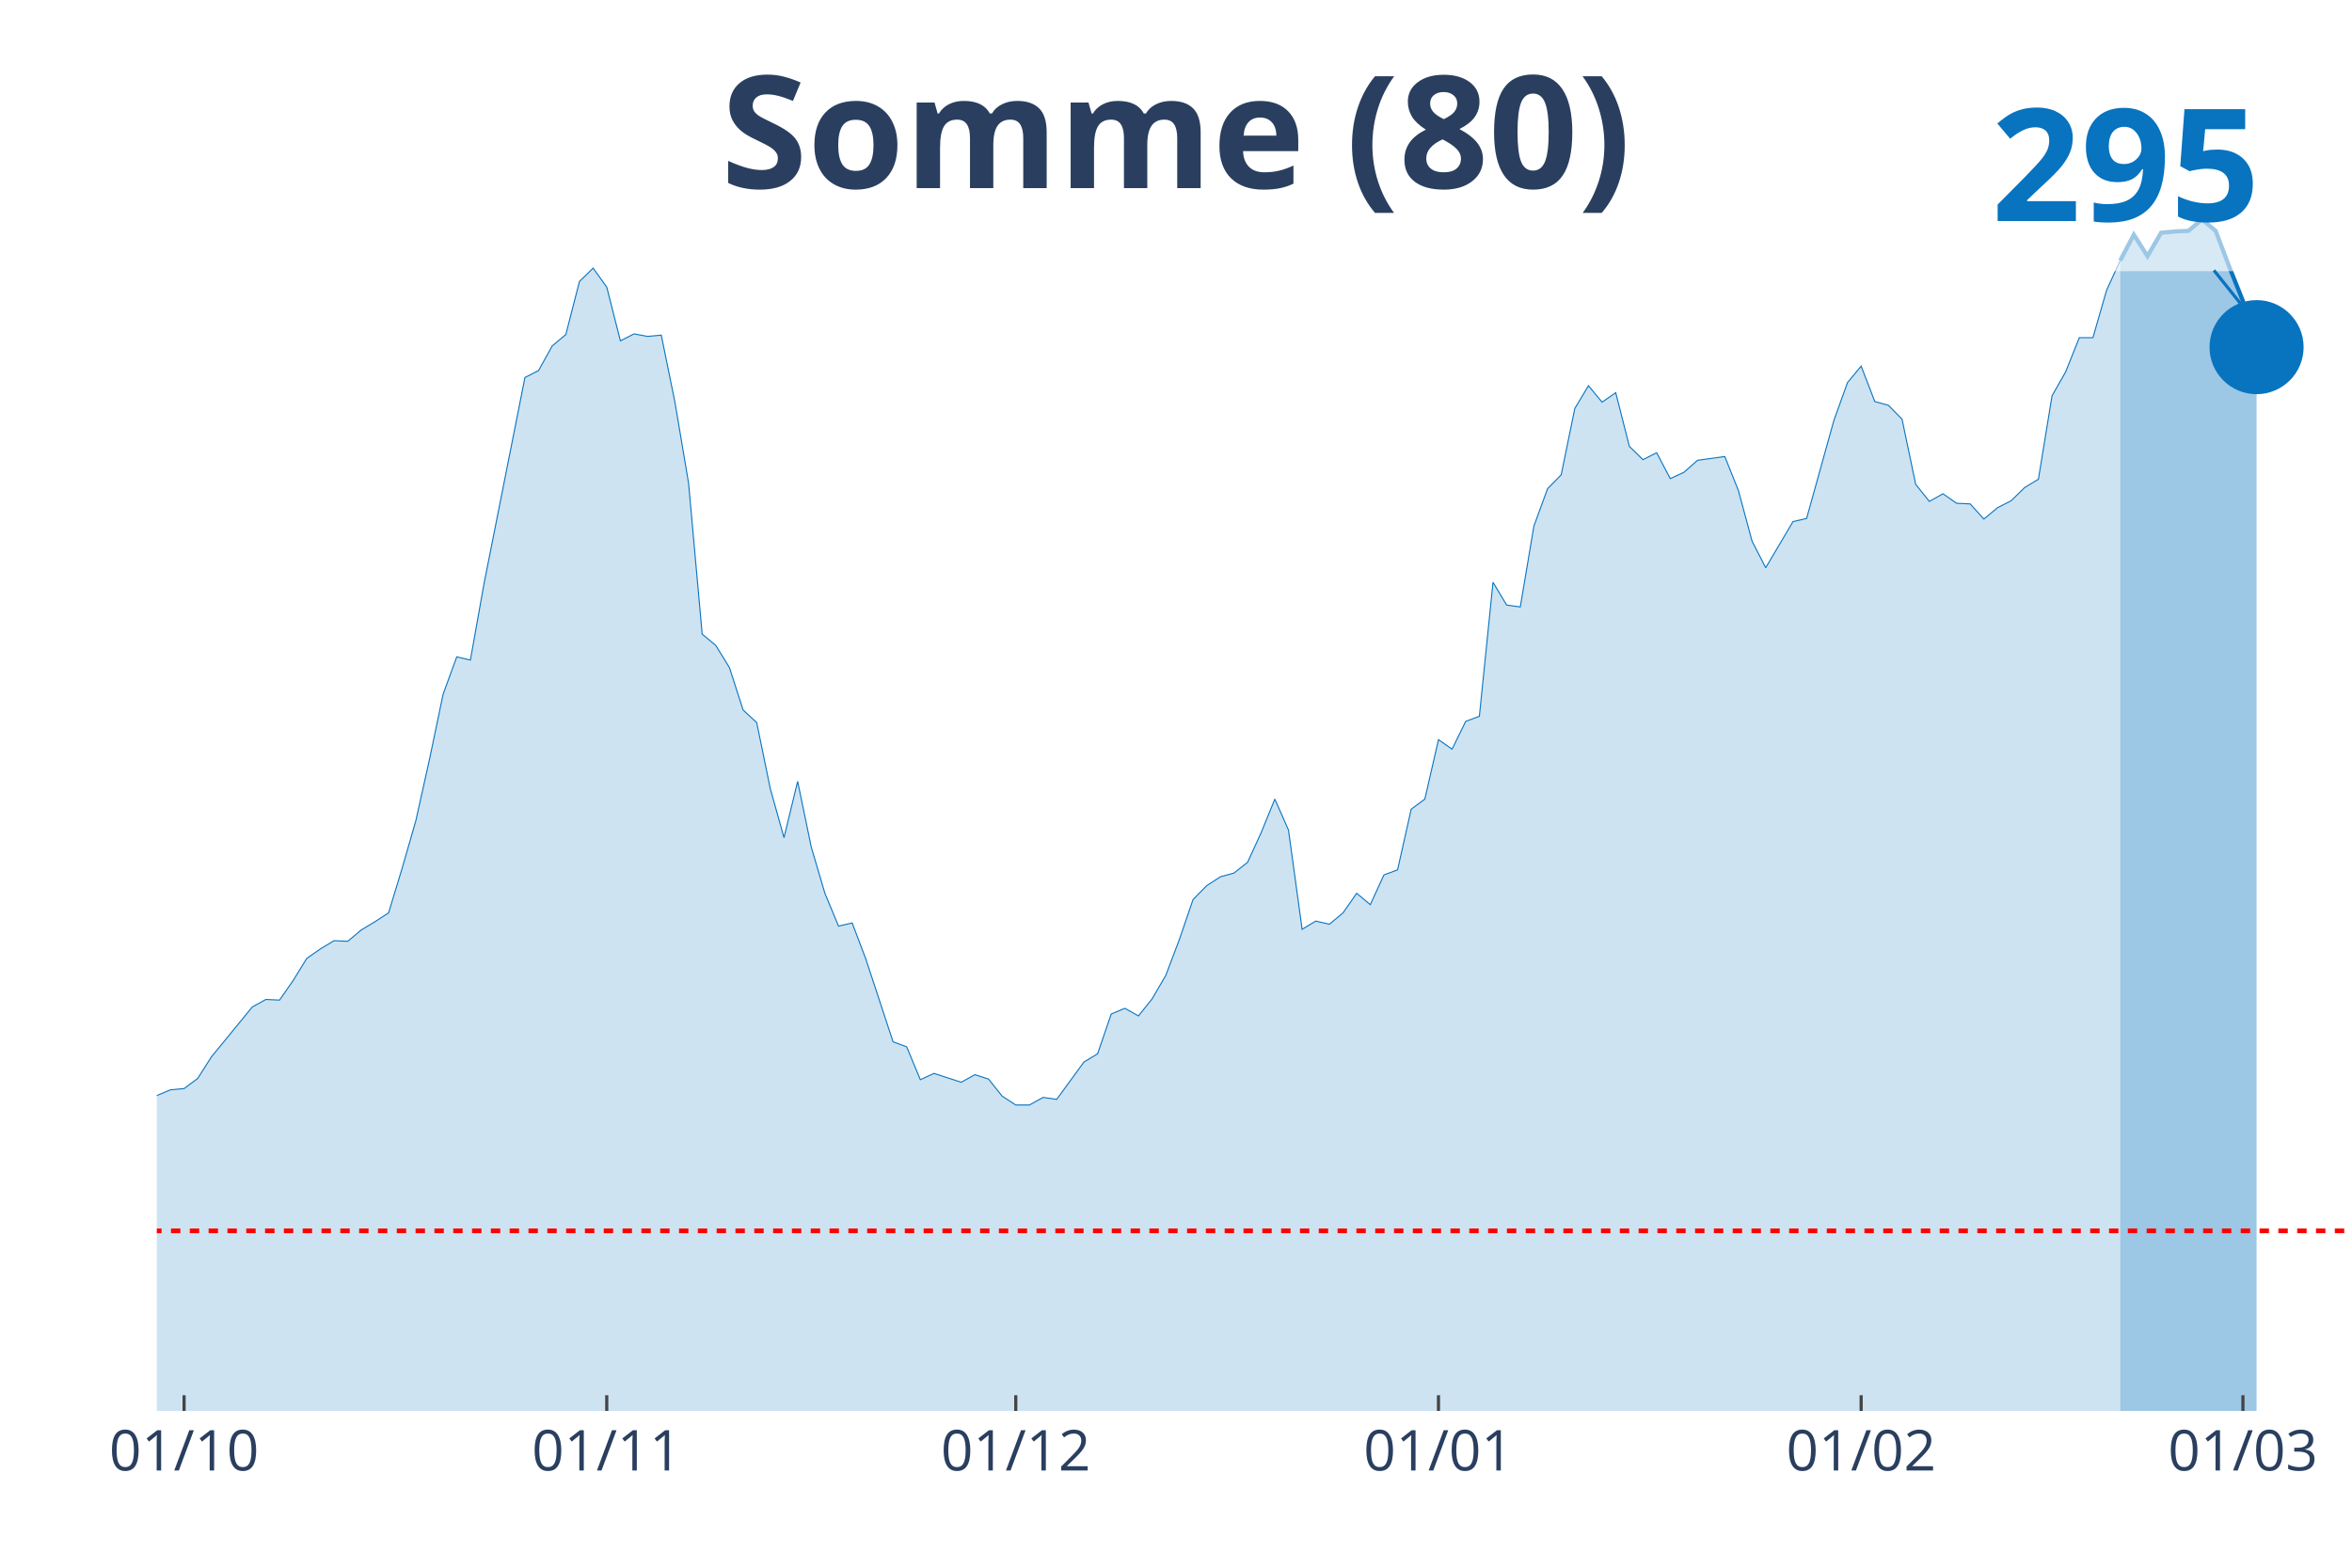
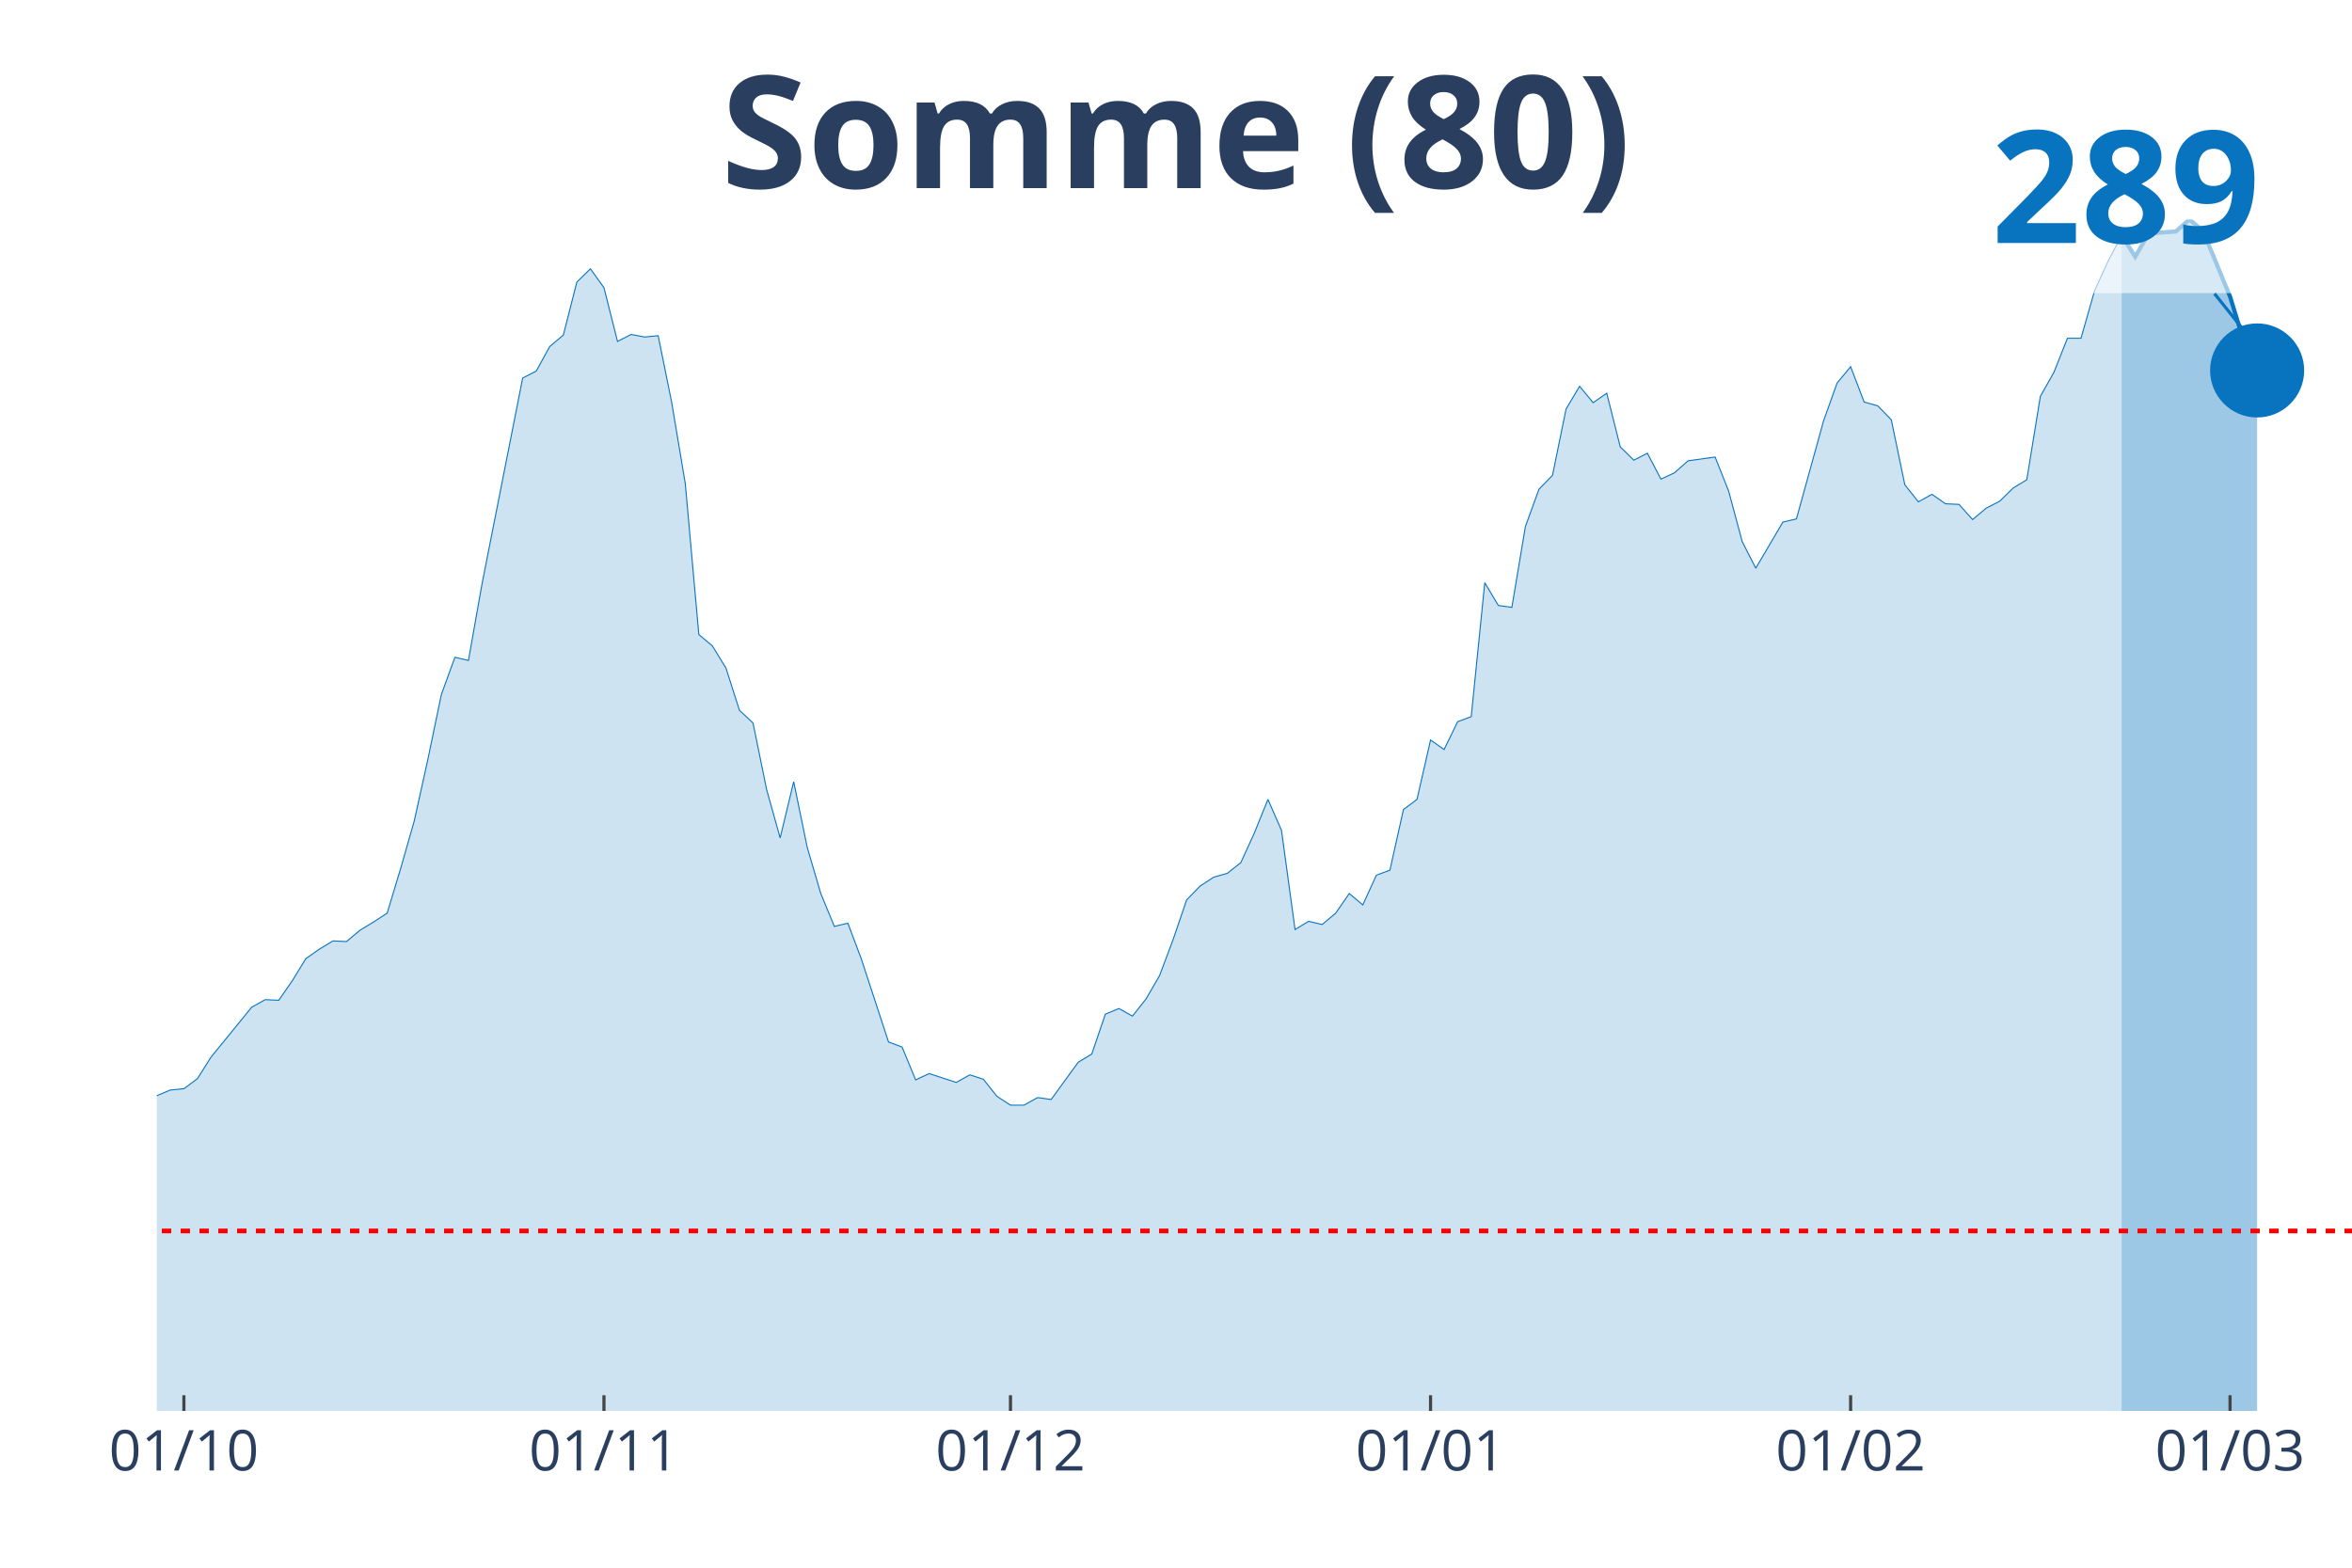
<svg xmlns="http://www.w3.org/2000/svg" class="main-svg" width="1125" height="750" style="" viewBox="0 0 750 500">
  <rect x="0" y="0" width="750" height="500" style="fill: rgb(0, 0, 0); fill-opacity: 0;" />
-   <defs id="defs-774331">
+   <defs id="defs-91ced3">
    <g class="clips">
-       <clipPath id="clip774331xyplot" class="plotclip">
+       <clipPath id="clip91ced3xyplot" class="plotclip">
        <rect width="700" height="380" />
      </clipPath>
-       <clipPath class="axesclip" id="clip774331x">
+       <clipPath class="axesclip" id="clip91ced3x">
        <rect x="50" y="0" width="700" height="500" />
      </clipPath>
-       <clipPath class="axesclip" id="clip774331y">
+       <clipPath class="axesclip" id="clip91ced3y">
        <rect x="0" y="70" width="750" height="380" />
      </clipPath>
-       <clipPath class="axesclip" id="clip774331xy">
+       <clipPath class="axesclip" id="clip91ced3xy">
        <rect x="50" y="70" width="700" height="380" />
      </clipPath>
    </g>
    <g class="gradients" />
  </defs>
  <g class="bglayer">
    <rect class="bg" x="50" y="70" width="700" height="380" style="fill: rgb(0, 0, 0); fill-opacity: 0; stroke-width: 0;" />
  </g>
  <g class="layer-below">
    <g class="imagelayer" />
    <g class="shapelayer" />
  </g>
  <g class="cartesianlayer">
    <g class="subplot xy">
      <g class="layer-subplot">
        <g class="shapelayer" />
        <g class="imagelayer" />
      </g>
      <g class="gridlayer">
        <g class="x">
-           <path class="xgrid crisp" transform="translate(58.7,0)" d="M0,70v380" style="stroke: rgb(255, 255, 255); stroke-opacity: 1; stroke-width: 1px;" />
-           <path class="xgrid crisp" transform="translate(193.48,0)" d="M0,70v380" style="stroke: rgb(255, 255, 255); stroke-opacity: 1; stroke-width: 1px;" />
-           <path class="xgrid crisp" transform="translate(323.91,0)" d="M0,70v380" style="stroke: rgb(255, 255, 255); stroke-opacity: 1; stroke-width: 1px;" />
-           <path class="xgrid crisp" transform="translate(458.7,0)" d="M0,70v380" style="stroke: rgb(255, 255, 255); stroke-opacity: 1; stroke-width: 1px;" />
-           <path class="xgrid crisp" transform="translate(593.48,0)" d="M0,70v380" style="stroke: rgb(255, 255, 255); stroke-opacity: 1; stroke-width: 1px;" />
-           <path class="xgrid crisp" transform="translate(715.22,0)" d="M0,70v380" style="stroke: rgb(255, 255, 255); stroke-opacity: 1; stroke-width: 1px;" />
+           <path class="xgrid crisp" transform="translate(58.64,0)" d="M0,70v380" style="stroke: rgb(255, 255, 255); stroke-opacity: 1; stroke-width: 1px;" />
+           <path class="xgrid crisp" transform="translate(192.59,0)" d="M0,70v380" style="stroke: rgb(255, 255, 255); stroke-opacity: 1; stroke-width: 1px;" />
+           <path class="xgrid crisp" transform="translate(322.22,0)" d="M0,70v380" style="stroke: rgb(255, 255, 255); stroke-opacity: 1; stroke-width: 1px;" />
+           <path class="xgrid crisp" transform="translate(456.17,0)" d="M0,70v380" style="stroke: rgb(255, 255, 255); stroke-opacity: 1; stroke-width: 1px;" />
+           <path class="xgrid crisp" transform="translate(590.12,0)" d="M0,70v380" style="stroke: rgb(255, 255, 255); stroke-opacity: 1; stroke-width: 1px;" />
+           <path class="xgrid crisp" transform="translate(711.11,0)" d="M0,70v380" style="stroke: rgb(255, 255, 255); stroke-opacity: 1; stroke-width: 1px;" />
        </g>
        <g class="y" />
      </g>
      <g class="zerolinelayer" />
      <path class="xlines-below" />
      <path class="ylines-below" />
      <g class="overlines-below" />
      <g class="xaxislayer-below" />
      <g class="yaxislayer-below" />
      <g class="overaxes-below" />
-       <g class="plot" transform="translate(50, 70)" clip-path="url('#clip774331xyplot')">
+       <g class="plot" transform="translate(50, 70)" clip-path="url('#clip91ced3xyplot')">
        <g class="scatterlayer mlayer">
-           <g class="trace scatter trace1a98f6" style="stroke-miterlimit: 2;">
+           <g class="trace scatter trace1b13ad" style="stroke-miterlimit: 2;">
            <g class="fills">
              <g>
-                 <path class="js-fill" d="M626.09,380L-591.3,380L-591.3,369.11L-560.87,373.35L-556.52,371.13L-530.43,374.15L-526.09,376.57L-326.09,378.79L-321.74,378.39L-265.22,375.56L-260.87,374.96L-243.48,373.55L-239.13,373.75L-195.65,373.95L-191.3,372.94L-178.26,369.72L-173.91,369.92L-152.17,363.47L-147.83,362.86L-134.78,361.45L-130.43,355.41L-117.39,340.29L-113.04,339.68L-100,325.77L-95.65,319.93L-91.3,324.16L-86.96,323.55L-82.61,323.76L-78.26,319.12L-69.57,307.02L-65.22,301.18L-60.87,294.93L-56.52,294.53L-52.17,294.12L-47.83,286.86L-43.48,276.38L-39.13,278.2L-34.78,277.79L-30.43,273.36L-21.74,273.76L-17.39,270.74L-13.04,281.42L-8.7,281.82L-4.35,282.23L0,279.41L4.35,277.59L8.7,277.19L13.04,273.96L17.39,267.11L30.43,251.18L34.78,248.76L39.13,248.97L43.48,242.72L47.83,235.66L52.17,232.64L56.52,230.02L60.87,230.22L65.22,226.59L69.57,223.97L73.91,221.15L78.26,206.83L82.61,191.71L86.96,172.16L91.3,151.4L95.65,139.5L100,140.51L104.35,116.12L117.39,50.4L121.74,48.18L126.09,40.32L130.43,36.69L134.78,19.76L139.13,15.52L143.48,21.57L147.83,38.71L152.17,36.49L156.52,37.29L160.87,36.89L165.22,58.26L169.57,84.06L173.91,132.24L178.26,135.87L182.61,142.93L186.96,156.44L191.3,160.47L195.65,181.63L200,197.16L204.35,179.21L208.7,200.18L213.04,214.9L217.39,225.38L221.74,224.37L226.09,235.86L234.78,262.27L239.13,263.88L243.48,274.37L247.83,272.35L256.52,275.17L260.87,272.75L265.22,274.16L269.57,279.61L273.91,282.43L278.26,282.43L282.61,280.01L286.96,280.62L295.65,268.72L300,266.1L304.35,253.4L308.7,251.59L313.04,254.01L317.39,248.56L321.74,241.1L326.09,229.61L330.43,216.91L334.78,212.48L339.13,209.66L343.48,208.45L347.83,205.02L352.17,195.54L356.52,184.86L360.87,194.74L365.22,226.39L369.57,223.77L373.91,224.77L378.26,221.15L382.61,214.9L386.96,218.53L391.3,209.05L395.65,207.44L400,188.08L404.35,184.86L408.7,165.91L413.04,168.93L417.39,160.06L421.74,158.45L426.09,115.71L430.43,122.97L434.78,123.58L439.13,97.77L443.48,85.88L447.83,81.44L452.17,60.28L456.52,53.02L460.87,58.26L465.22,55.24L469.57,72.37L473.91,76.6L478.26,74.39L482.61,82.65L486.96,80.64L491.3,76.81L500,75.6L504.35,86.48L508.7,102.61L513.04,111.08L521.74,96.36L526.09,95.35L534.78,64.11L539.13,52.01L543.48,46.77L547.83,58.06L552.17,59.27L556.52,63.7L560.87,84.47L565.22,89.91L569.57,87.49L573.91,90.51L578.26,90.72L582.61,95.55L586.96,91.93L591.3,89.71L595.65,85.47L600,82.85L604.35,56.24L608.7,48.58L613.04,37.7L617.39,37.7L621.74,22.58L626.09,13.1" style="fill: rgb(8, 115, 191); fill-opacity: 0.2; stroke-width: 0;" />
+                 <path class="js-fill" d="M626.54,380L-587.65,380L-587.65,369.12L-557.41,373.35L-553.09,371.13L-527.16,374.16L-522.84,376.57L-328.4,378.79L-324.07,378.79L-237.65,373.75L-233.33,373.75L-198.77,375.16L-194.44,373.96L-133.95,361.46L-129.63,355.42L-116.67,340.31L-112.35,339.7L-99.38,325.8L-95.06,319.96L-90.74,324.19L-86.42,323.58L-82.1,323.79L-77.78,319.15L-69.14,307.06L-64.81,301.22L-60.49,294.97L-56.17,294.57L-51.85,294.17L-47.53,286.91L-43.21,276.44L-38.89,278.25L-34.57,277.85L-30.25,273.41L-21.6,273.82L-17.28,270.8L-12.96,281.47L-8.64,281.88L-4.32,282.28L0,279.46L4.32,277.65L8.64,277.24L12.96,274.02L17.28,267.17L30.25,251.25L34.57,248.83L38.89,249.03L43.21,242.79L47.53,235.74L51.85,232.71L56.17,230.1L60.49,230.3L64.81,226.67L69.14,224.05L73.46,221.23L77.78,206.92L82.1,191.81L86.42,172.27L90.74,151.52L95.06,139.63L99.38,140.64L103.7,116.26L116.67,50.57L120.99,48.36L125.31,40.5L129.63,36.87L133.95,19.95L138.27,15.72L142.59,21.76L146.91,38.89L151.23,36.67L155.56,37.48L159.88,37.07L164.2,58.43L168.52,84.22L172.84,132.38L177.16,136L181.48,143.05L185.8,156.55L190.12,160.58L194.44,181.74L198.77,197.25L203.09,179.32L207.41,200.28L211.73,214.98L216.05,225.46L220.37,224.45L224.69,235.94L233.33,262.33L237.65,263.94L241.98,274.42L246.3,272.41L254.94,275.23L259.26,272.81L263.58,274.22L267.9,279.66L272.22,282.48L276.54,282.48L280.86,280.06L285.19,280.67L293.83,268.78L298.15,266.16L302.47,253.47L306.79,251.65L311.11,254.07L315.43,248.63L319.75,241.18L324.07,229.69L328.4,217L332.72,212.57L337.04,209.75L341.36,208.54L345.68,205.11L350,195.64L354.32,184.96L358.64,194.84L362.96,226.47L367.28,223.85L371.6,224.86L375.93,221.23L380.25,214.98L384.57,218.61L388.89,209.14L393.21,207.53L397.53,188.19L401.85,184.96L406.17,166.02L410.49,169.05L414.81,160.18L419.14,158.57L423.46,115.85L427.78,123.11L432.1,123.71L436.42,97.92L440.74,86.03L445.06,81.6L449.38,60.45L453.7,53.19L458.02,58.43L462.35,55.41L466.67,72.53L470.99,76.77L475.31,74.55L479.63,82.81L483.95,80.8L488.27,76.97L496.91,75.76L501.23,86.64L505.56,102.76L509.88,111.22L518.52,96.51L522.84,95.5L531.48,64.27L535.8,52.18L540.12,46.95L544.44,58.23L548.77,59.44L553.09,63.87L557.41,84.62L561.73,90.06L566.05,87.65L570.37,90.67L574.69,90.87L579.01,95.71L583.33,92.08L587.65,89.86L591.98,85.63L596.3,83.01L600.62,56.42L604.94,48.76L609.26,37.88L613.58,37.88L617.9,22.77L622.22,13.3L626.54,5.04" style="fill: rgb(8, 115, 191); fill-opacity: 0.2; stroke-width: 0;" />
              </g>
            </g>
            <g class="errorbars" />
            <g class="lines">
-               <path class="js-line" d="M-591.3,369.11L-560.87,373.35L-556.52,371.13L-530.43,374.15L-526.09,376.57L-326.09,378.79L-321.74,378.39L-265.22,375.56L-260.87,374.96L-243.48,373.55L-239.13,373.75L-195.65,373.95L-191.3,372.94L-178.26,369.72L-173.91,369.92L-152.17,363.47L-147.83,362.86L-134.78,361.45L-130.43,355.41L-117.39,340.29L-113.04,339.68L-100,325.77L-95.65,319.93L-91.3,324.16L-86.96,323.55L-82.61,323.76L-78.26,319.12L-69.57,307.02L-65.22,301.18L-60.87,294.93L-56.52,294.53L-52.17,294.12L-47.83,286.86L-43.48,276.38L-39.13,278.2L-34.78,277.79L-30.43,273.36L-21.74,273.76L-17.39,270.74L-13.04,281.42L-8.7,281.82L-4.35,282.23L0,279.41L4.35,277.59L8.7,277.19L13.04,273.96L17.39,267.11L30.43,251.18L34.78,248.76L39.13,248.97L43.48,242.72L47.83,235.66L52.17,232.64L56.52,230.02L60.87,230.22L65.22,226.59L69.57,223.97L73.91,221.15L78.26,206.83L82.61,191.71L86.96,172.16L91.3,151.4L95.65,139.5L100,140.51L104.35,116.12L117.39,50.4L121.74,48.18L126.09,40.32L130.43,36.69L134.78,19.76L139.13,15.52L143.48,21.57L147.83,38.71L152.17,36.49L156.52,37.29L160.87,36.89L165.22,58.26L169.57,84.06L173.91,132.24L178.26,135.87L182.61,142.93L186.96,156.44L191.3,160.47L195.65,181.63L200,197.16L204.35,179.21L208.7,200.18L213.04,214.9L217.39,225.38L221.74,224.37L226.09,235.86L234.78,262.27L239.13,263.88L243.48,274.37L247.83,272.35L256.52,275.17L260.87,272.75L265.22,274.16L269.57,279.61L273.91,282.43L278.26,282.43L282.61,280.01L286.96,280.62L295.65,268.72L300,266.1L304.35,253.4L308.7,251.59L313.04,254.01L317.39,248.56L321.74,241.1L326.09,229.61L330.43,216.91L334.78,212.48L339.13,209.66L343.48,208.45L347.83,205.02L352.17,195.54L356.52,184.86L360.87,194.74L365.22,226.39L369.57,223.77L373.91,224.77L378.26,221.15L382.61,214.9L386.96,218.53L391.3,209.05L395.65,207.44L400,188.08L404.35,184.86L408.7,165.91L413.04,168.93L417.39,160.06L421.74,158.45L426.09,115.71L430.43,122.97L434.78,123.58L439.13,97.77L443.48,85.88L447.83,81.44L452.17,60.28L456.52,53.02L460.87,58.26L465.22,55.24L469.57,72.37L473.91,76.6L478.26,74.39L482.61,82.65L486.96,80.64L491.3,76.81L500,75.6L504.35,86.48L508.7,102.61L513.04,111.08L521.74,96.36L526.09,95.35L534.78,64.11L539.13,52.01L543.48,46.77L547.83,58.06L552.17,59.27L556.52,63.7L560.87,84.47L565.22,89.91L569.57,87.49L573.91,90.51L578.26,90.72L582.61,95.55L586.96,91.93L591.3,89.71L595.65,85.47L600,82.85L604.35,56.24L608.7,48.58L613.04,37.7L617.39,37.7L621.74,22.58L626.09,13.1" style="vector-effect: non-scaling-stroke; fill: none; stroke: rgb(8, 115, 191); stroke-opacity: 1; stroke-width: 0.5px; opacity: 1;" />
+               <path class="js-line" d="M-587.65,369.12L-557.41,373.35L-553.09,371.13L-527.16,374.16L-522.84,376.57L-328.4,378.79L-324.07,378.79L-237.65,373.75L-233.33,373.75L-198.77,375.16L-194.44,373.96L-133.95,361.46L-129.63,355.42L-116.67,340.31L-112.35,339.7L-99.38,325.8L-95.06,319.96L-90.74,324.19L-86.42,323.58L-82.1,323.79L-77.78,319.15L-69.14,307.06L-64.81,301.22L-60.49,294.97L-56.17,294.57L-51.85,294.17L-47.53,286.91L-43.21,276.44L-38.89,278.25L-34.57,277.85L-30.25,273.41L-21.6,273.82L-17.28,270.8L-12.96,281.47L-8.64,281.88L-4.32,282.28L0,279.46L4.32,277.65L8.64,277.24L12.96,274.02L17.28,267.17L30.25,251.25L34.57,248.83L38.89,249.03L43.21,242.79L47.53,235.74L51.85,232.71L56.17,230.1L60.49,230.3L64.81,226.67L69.14,224.05L73.46,221.23L77.78,206.92L82.1,191.81L86.42,172.27L90.74,151.52L95.06,139.63L99.38,140.64L103.7,116.26L116.67,50.57L120.99,48.36L125.31,40.5L129.63,36.87L133.95,19.95L138.27,15.72L142.59,21.76L146.91,38.89L151.23,36.67L155.56,37.48L159.88,37.07L164.2,58.43L168.52,84.22L172.84,132.38L177.16,136L181.48,143.05L185.8,156.55L190.12,160.58L194.44,181.74L198.77,197.25L203.09,179.32L207.41,200.28L211.73,214.98L216.05,225.46L220.37,224.45L224.69,235.94L233.33,262.33L237.65,263.94L241.98,274.42L246.3,272.41L254.94,275.23L259.26,272.81L263.58,274.22L267.9,279.66L272.22,282.48L276.54,282.48L280.86,280.06L285.19,280.67L293.83,268.78L298.15,266.16L302.47,253.47L306.79,251.65L311.11,254.07L315.43,248.63L319.75,241.18L324.07,229.69L328.4,217L332.72,212.57L337.04,209.75L341.36,208.54L345.68,205.11L350,195.64L354.32,184.96L358.64,194.84L362.96,226.47L367.28,223.85L371.6,224.86L375.93,221.23L380.25,214.98L384.57,218.61L388.89,209.14L393.21,207.53L397.53,188.19L401.85,184.96L406.17,166.02L410.49,169.05L414.81,160.18L419.14,158.57L423.46,115.85L427.78,123.11L432.1,123.71L436.42,97.92L440.74,86.03L445.06,81.6L449.38,60.45L453.7,53.19L458.02,58.43L462.35,55.41L466.67,72.53L470.99,76.77L475.31,74.55L479.63,82.81L483.95,80.8L488.27,76.97L496.91,75.76L501.23,86.64L505.56,102.76L509.88,111.22L518.52,96.51L522.84,95.5L531.48,64.27L535.8,52.18L540.12,46.95L544.44,58.23L548.77,59.44L553.09,63.87L557.41,84.62L561.73,90.06L566.05,87.65L570.37,90.67L574.69,90.87L579.01,95.71L583.33,92.08L587.65,89.86L591.98,85.63L596.3,83.01L600.62,56.42L604.94,48.76L609.26,37.88L613.58,37.88L617.9,22.77L622.22,13.3L626.54,5.04" style="vector-effect: non-scaling-stroke; fill: none; stroke: rgb(8, 115, 191); stroke-opacity: 1; stroke-width: 0.5px; opacity: 1;" />
            </g>
            <g class="points" />
            <g class="text" />
          </g>
-           <g class="trace scatter trace5c59b0" style="stroke-miterlimit: 2;">
+           <g class="trace scatter tracee1b73b" style="stroke-miterlimit: 2;">
            <g class="fills">
              <g>
-                 <path class="js-fill" d="M669.57,380L626.09,380L626.09,13.1L630.43,4.84L634.78,11.69L639.13,4.23L643.48,3.83L647.83,3.63L652.17,0L656.52,3.63L660.87,15.12L665.22,26.01L669.57,40.72" style="fill: rgb(8, 115, 191); fill-opacity: 0.4; stroke-width: 0;" />
+                 <path class="js-fill" d="M669.75,380L626.54,380L626.54,5.04L630.86,11.89L635.19,4.43L643.83,3.83L648.15,0L652.47,3.63L656.79,14.1L661.11,24.58L665.43,38.69L669.75,48.15" style="fill: rgb(8, 115, 191); fill-opacity: 0.4; stroke-width: 0;" />
              </g>
            </g>
            <g class="errorbars" />
            <g class="lines">
-               <path class="js-line" d="M626.09,13.1L630.43,4.84L634.78,11.69L639.13,4.23L643.48,3.83L647.83,3.63L652.17,0L656.52,3.63L660.87,15.12L665.22,26.01L669.57,40.72" style="vector-effect: non-scaling-stroke; fill: none; stroke: rgb(8, 115, 191); stroke-opacity: 1; stroke-width: 2px; opacity: 1;" />
+               <path class="js-line" d="M626.54,5.04L630.86,11.89L635.19,4.43L643.83,3.83L648.15,0L652.47,3.63L656.79,14.1L661.11,24.58L665.43,38.69L669.75,48.15" style="vector-effect: non-scaling-stroke; fill: none; stroke: rgb(8, 115, 191); stroke-opacity: 1; stroke-width: 2px; opacity: 1;" />
            </g>
            <g class="points" />
            <g class="text" />
          </g>
-           <g class="trace scatter trace451611" style="stroke-miterlimit: 2; opacity: 1;">
+           <g class="trace scatter tracef9b9cc" style="stroke-miterlimit: 2; opacity: 1;">
            <g class="fills" />
            <g class="errorbars" />
            <g class="lines" />
            <g class="points">
-               <path class="point" transform="translate(669.57,40.72)" d="M15,0A15,15 0 1,1 0,-15A15,15 0 0,1 15,0Z" style="opacity: 1; stroke-width: 0px; fill: rgb(8, 115, 191); fill-opacity: 1;" />
+               <path class="point" transform="translate(669.75,48.15)" d="M15,0A15,15 0 1,1 0,-15A15,15 0 0,1 15,0Z" style="opacity: 1; stroke-width: 0px; fill: rgb(8, 115, 191); fill-opacity: 1;" />
            </g>
            <g class="text" />
          </g>
        </g>
      </g>
      <g class="overplot" />
      <path class="xlines-above crisp" style="fill: none; stroke-width: 1px; stroke: rgb(0, 0, 0); stroke-opacity: 0;" d="" />
      <path class="ylines-above crisp" style="fill: none;" d="M0,0" />
      <g class="overlines-above" />
      <g class="xaxislayer-above">
-         <path class="xtick ticks crisp" d="M0,450v-5" transform="translate(58.7,0)" style="stroke: rgb(68, 68, 68); stroke-opacity: 1; stroke-width: 1px;" />
-         <path class="xtick ticks crisp" d="M0,450v-5" transform="translate(193.48,0)" style="stroke: rgb(68, 68, 68); stroke-opacity: 1; stroke-width: 1px;" />
-         <path class="xtick ticks crisp" d="M0,450v-5" transform="translate(323.91,0)" style="stroke: rgb(68, 68, 68); stroke-opacity: 1; stroke-width: 1px;" />
-         <path class="xtick ticks crisp" d="M0,450v-5" transform="translate(458.7,0)" style="stroke: rgb(68, 68, 68); stroke-opacity: 1; stroke-width: 1px;" />
-         <path class="xtick ticks crisp" d="M0,450v-5" transform="translate(593.48,0)" style="stroke: rgb(68, 68, 68); stroke-opacity: 1; stroke-width: 1px;" />
-         <path class="xtick ticks crisp" d="M0,450v-5" transform="translate(715.22,0)" style="stroke: rgb(68, 68, 68); stroke-opacity: 1; stroke-width: 1px;" />
+         <path class="xtick ticks crisp" d="M0,450v-5" transform="translate(58.64,0)" style="stroke: rgb(68, 68, 68); stroke-opacity: 1; stroke-width: 1px;" />
+         <path class="xtick ticks crisp" d="M0,450v-5" transform="translate(192.59,0)" style="stroke: rgb(68, 68, 68); stroke-opacity: 1; stroke-width: 1px;" />
+         <path class="xtick ticks crisp" d="M0,450v-5" transform="translate(322.22,0)" style="stroke: rgb(68, 68, 68); stroke-opacity: 1; stroke-width: 1px;" />
+         <path class="xtick ticks crisp" d="M0,450v-5" transform="translate(456.17,0)" style="stroke: rgb(68, 68, 68); stroke-opacity: 1; stroke-width: 1px;" />
+         <path class="xtick ticks crisp" d="M0,450v-5" transform="translate(590.12,0)" style="stroke: rgb(68, 68, 68); stroke-opacity: 1; stroke-width: 1px;" />
+         <path class="xtick ticks crisp" d="M0,450v-5" transform="translate(711.11,0)" style="stroke: rgb(68, 68, 68); stroke-opacity: 1; stroke-width: 1px;" />
        <g class="xtick">
-           <text text-anchor="middle" x="0" y="469" transform="translate(58.7,0)" style="font-family: 'Open Sans', verdana, arial, sans-serif; font-size: 18px; fill: rgb(42, 63, 95); fill-opacity: 1; white-space: pre;">01/10</text>
+           <text text-anchor="middle" x="0" y="469" transform="translate(58.64,0)" style="font-family: 'Open Sans', verdana, arial, sans-serif; font-size: 18px; fill: rgb(42, 63, 95); fill-opacity: 1; white-space: pre;">01/10</text>
        </g>
        <g class="xtick">
-           <text text-anchor="middle" x="0" y="469" transform="translate(193.48,0)" style="font-family: 'Open Sans', verdana, arial, sans-serif; font-size: 18px; fill: rgb(42, 63, 95); fill-opacity: 1; white-space: pre;">01/11</text>
+           <text text-anchor="middle" x="0" y="469" transform="translate(192.59,0)" style="font-family: 'Open Sans', verdana, arial, sans-serif; font-size: 18px; fill: rgb(42, 63, 95); fill-opacity: 1; white-space: pre;">01/11</text>
        </g>
        <g class="xtick">
-           <text text-anchor="middle" x="0" y="469" transform="translate(323.91,0)" style="font-family: 'Open Sans', verdana, arial, sans-serif; font-size: 18px; fill: rgb(42, 63, 95); fill-opacity: 1; white-space: pre;">01/12</text>
+           <text text-anchor="middle" x="0" y="469" transform="translate(322.22,0)" style="font-family: 'Open Sans', verdana, arial, sans-serif; font-size: 18px; fill: rgb(42, 63, 95); fill-opacity: 1; white-space: pre;">01/12</text>
        </g>
        <g class="xtick">
-           <text text-anchor="middle" x="0" y="469" transform="translate(458.7,0)" style="font-family: 'Open Sans', verdana, arial, sans-serif; font-size: 18px; fill: rgb(42, 63, 95); fill-opacity: 1; white-space: pre;">01/01</text>
+           <text text-anchor="middle" x="0" y="469" transform="translate(456.17,0)" style="font-family: 'Open Sans', verdana, arial, sans-serif; font-size: 18px; fill: rgb(42, 63, 95); fill-opacity: 1; white-space: pre;">01/01</text>
        </g>
        <g class="xtick">
-           <text text-anchor="middle" x="0" y="469" transform="translate(593.48,0)" style="font-family: 'Open Sans', verdana, arial, sans-serif; font-size: 18px; fill: rgb(42, 63, 95); fill-opacity: 1; white-space: pre;">01/02</text>
+           <text text-anchor="middle" x="0" y="469" transform="translate(590.12,0)" style="font-family: 'Open Sans', verdana, arial, sans-serif; font-size: 18px; fill: rgb(42, 63, 95); fill-opacity: 1; white-space: pre;">01/02</text>
        </g>
        <g class="xtick">
-           <text text-anchor="middle" x="0" y="469" transform="translate(715.22,0)" style="font-family: 'Open Sans', verdana, arial, sans-serif; font-size: 18px; fill: rgb(42, 63, 95); fill-opacity: 1; white-space: pre;">01/03</text>
+           <text text-anchor="middle" x="0" y="469" transform="translate(711.11,0)" style="font-family: 'Open Sans', verdana, arial, sans-serif; font-size: 18px; fill: rgb(42, 63, 95); fill-opacity: 1; white-space: pre;">01/03</text>
        </g>
      </g>
      <g class="yaxislayer-above" />
      <g class="overaxes-above" />
    </g>
  </g>
  <g class="polarlayer" />
  <g class="ternarylayer" />
  <g class="geolayer" />
  <g class="funnelarealayer" />
  <g class="pielayer" />
  <g class="treemaplayer" />
  <g class="sunburstlayer" />
  <g class="glimages" />
-   <defs id="topdefs-774331">
+   <defs id="topdefs-91ced3">
    <g class="clips" />
  </defs>
  <g class="layer-above">
    <g class="imagelayer" />
    <g class="shapelayer">
-       <path data-index="0" fill-rule="evenodd" d="M-2393.48,392.57L784.78,392.57" clip-path="url('#clip774331xy')" style="opacity: 1; stroke: rgb(255, 0, 0); stroke-opacity: 1; fill: rgb(0, 0, 0); fill-opacity: 0; stroke-dasharray: 3px, 3px; stroke-width: 1.5px;" />
+       <path data-index="0" fill-rule="evenodd" d="M-2378.4,392.6L780.25,392.6" clip-path="url('#clip91ced3xy')" style="opacity: 1; stroke: rgb(255, 0, 0); stroke-opacity: 1; fill: rgb(0, 0, 0); fill-opacity: 0; stroke-dasharray: 3px, 3px; stroke-width: 1.5px;" />
    </g>
  </g>
  <g class="infolayer">
    <g class="g-gtitle">
      <text class="gtitle" x="375" y="25" text-anchor="middle" dy="0.7em" style="font-family: 'Open Sans', verdana, arial, sans-serif; font-size: 50px; fill: rgb(42, 63, 95); opacity: 1; font-weight: normal; white-space: pre;">
        <tspan style="font-weight:bold">Somme (80)</tspan>
      </text>
    </g>
    <g class="g-xtitle" />
    <g class="annotation" data-index="0" style="opacity: 1;">
-       <g class="annotation-text-g" transform="rotate(0,677.57,50.72)">
-         <g class="cursor-pointer" transform="translate(620, 15)">
+       <g class="annotation-text-g" transform="rotate(0,677.75,58.15)">
+         <g class="cursor-pointer" transform="translate(620, 22)">
          <rect class="bg" x="0.5" y="0.5" width="115" height="71" style="stroke-width: 1px; stroke: rgb(0, 0, 0); stroke-opacity: 0; fill: rgb(255, 255, 255); fill-opacity: 0.6;" />
          <text class="annotation-text" text-anchor="middle" x="57.812" y="55.5" style="font-family: 'Open Sans', verdana, arial, sans-serif; font-size: 50px; fill: rgb(8, 115, 191); fill-opacity: 1; white-space: pre;">
-             <tspan style="font-weight:bold">295 </tspan>
+             <tspan style="font-weight:bold">289 </tspan>
          </text>
        </g>
      </g>
      <g class="annotation-arrow-g" style="opacity: 1;">
-         <path d="M705.97,86.22L717.57,100.72" style="stroke-width: 1px; stroke: rgb(8, 115, 191); stroke-opacity: 1; stroke-dasharray: 0px, 0px, 18.569px, 18.569px;" />
+         <path d="M706.15,93.65L717.75,108.15" style="stroke-width: 1px; stroke: rgb(8, 115, 191); stroke-opacity: 1; stroke-dasharray: 0px, 0px, 18.569px, 18.569px;" />
      </g>
    </g>
  </g>
</svg>
